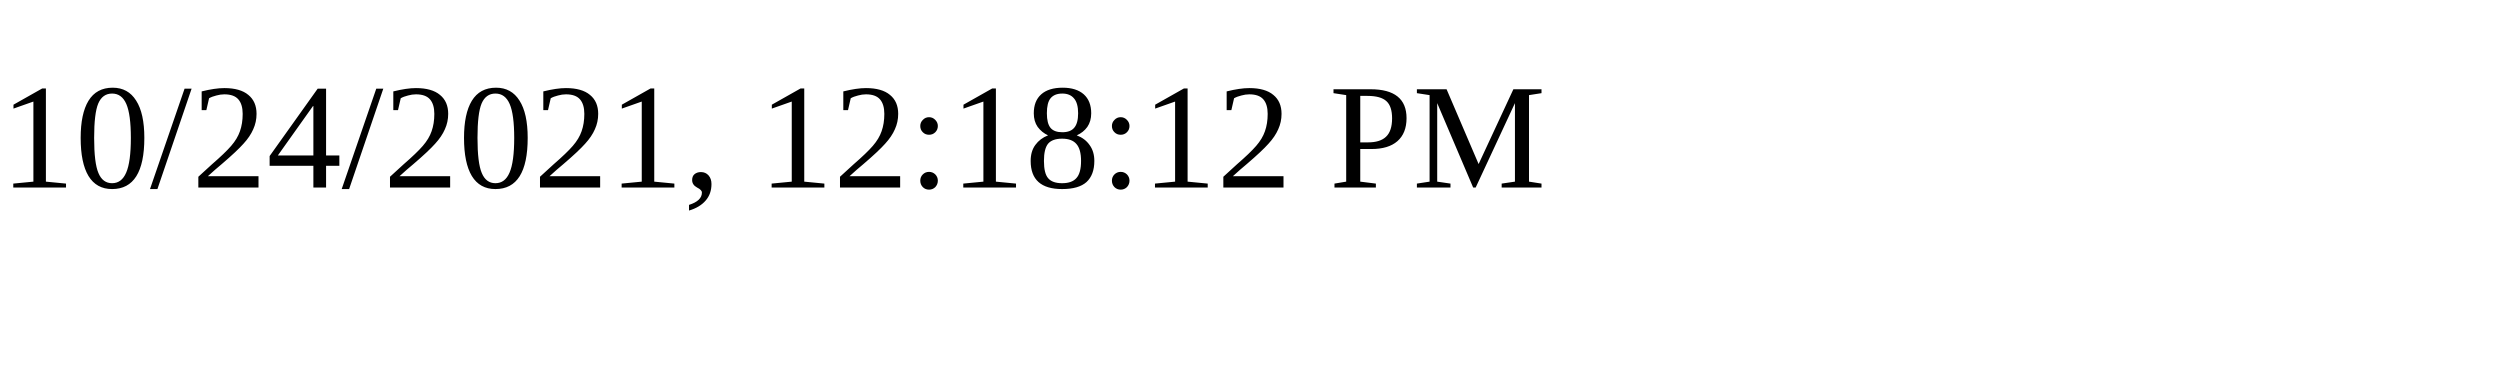
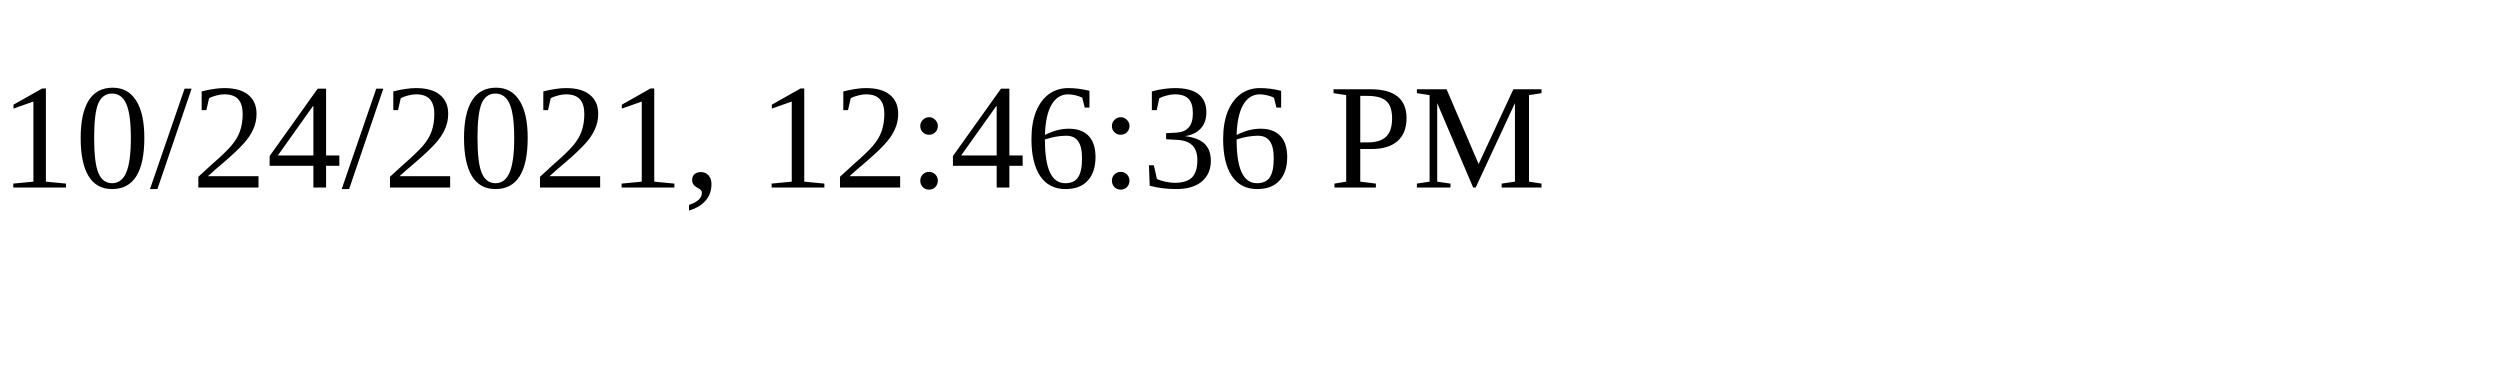
<svg xmlns="http://www.w3.org/2000/svg" height="30" width="200">
-   <text x="0" y="15">10/24/2021, 12:18:12 PM</text>
+   <text x="0" y="15">10/24/2021, 12:46:36 PM</text>
</svg>
